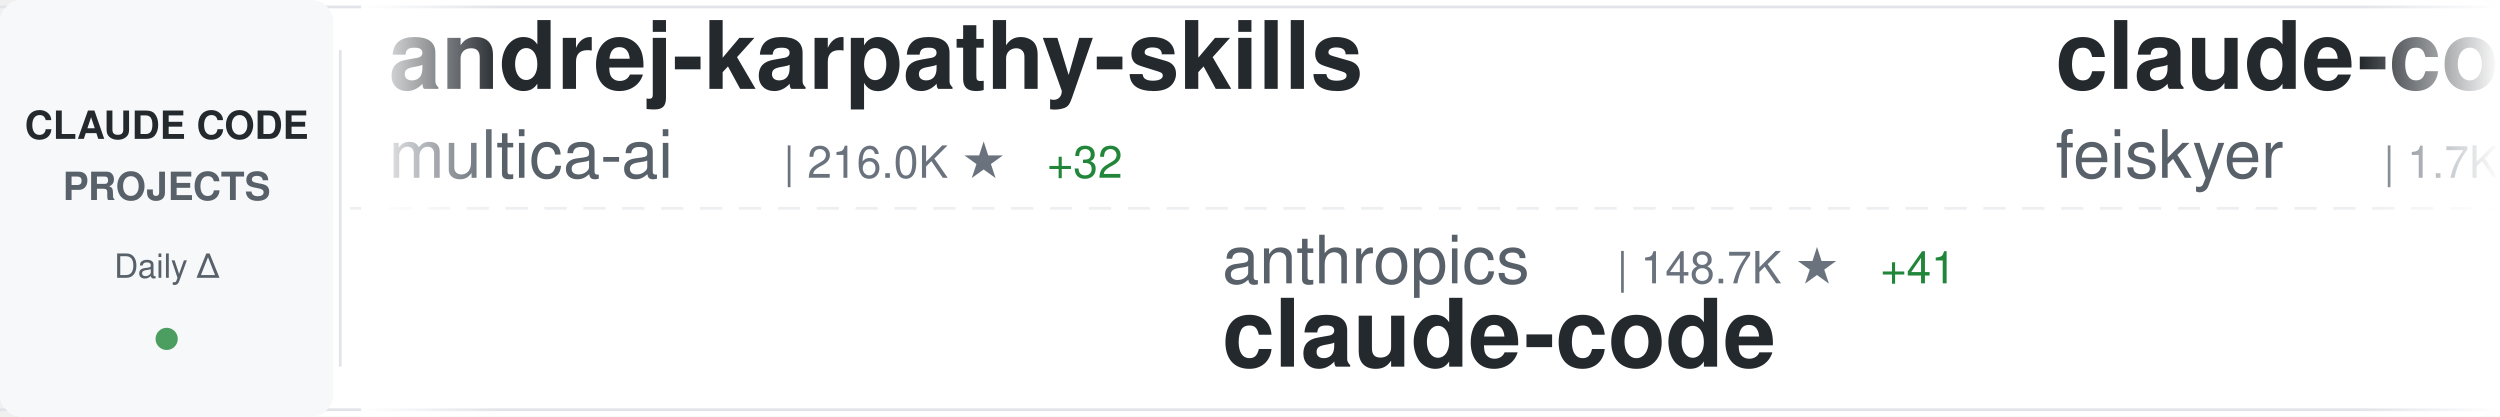
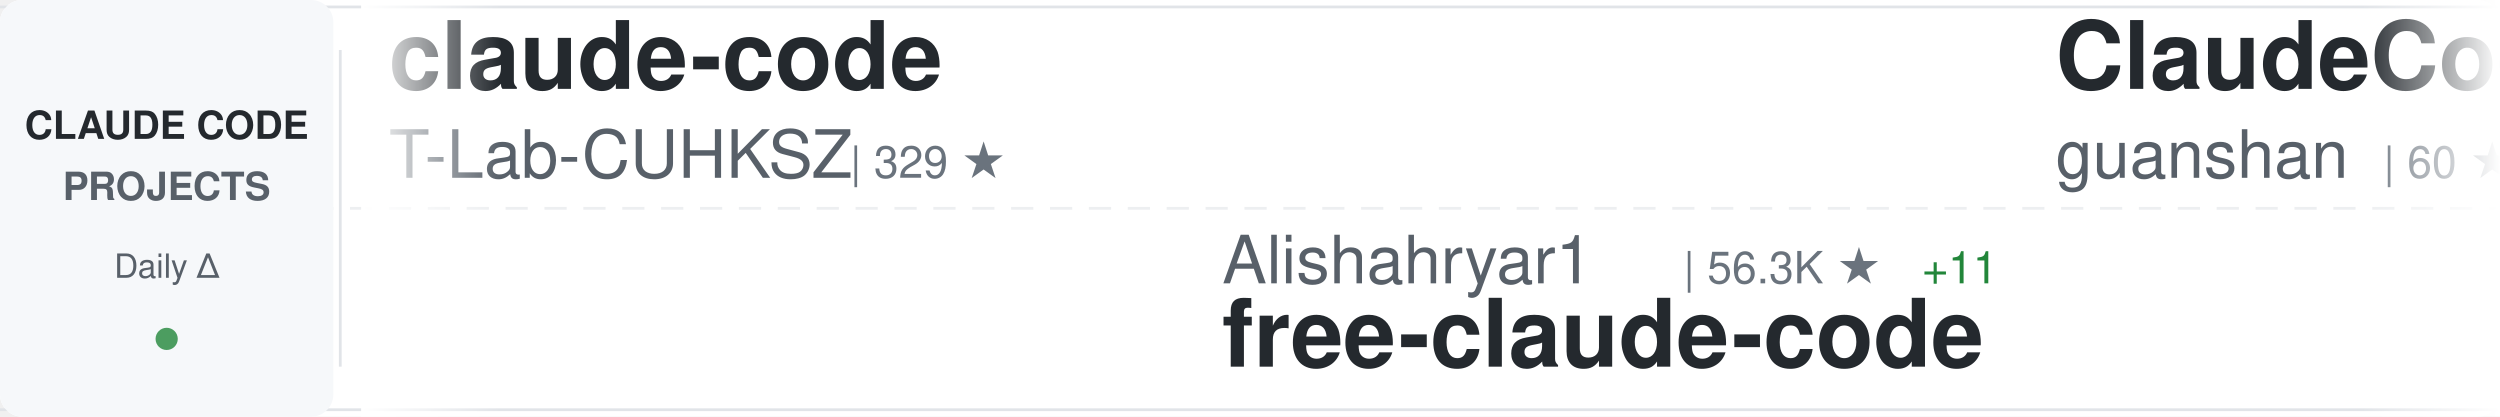
<svg xmlns="http://www.w3.org/2000/svg" width="900" height="150">
  <defs>
    <linearGradient id="awesomeLeftFade" x1="0%" y1="0%" x2="100%" y2="0%">
      <stop offset="0%" style="stop-color:#ffffff;stop-opacity:1" />
      <stop offset="100%" style="stop-color:#ffffff;stop-opacity:0" />
    </linearGradient>
    <linearGradient id="awesomeRightFade" x1="0%" y1="0%" x2="100%" y2="0%">
      <stop offset="0%" style="stop-color:#ffffff;stop-opacity:0" />
      <stop offset="100%" style="stop-color:#ffffff;stop-opacity:1" />
    </linearGradient>
  </defs>
  <rect width="900" height="150" fill="#ffffff" rx="8" />
  <rect x="0" y="2" width="900" height="1" fill="#e1e4e8" />
  <rect x="0" y="147" width="900" height="1" fill="#e1e4e8" />
  <line x1="0" y1="75" x2="900" y2="75" stroke="#e1e4e8" stroke-width="1" stroke-dasharray="8 6" opacity="0.6" />
  <rect x="0" y="0" width="120" height="150" fill="#f6f8fa" rx="8" />
  <text x="60" y="50" font-family="-apple-system, BlinkMacSystemFont, 'Segoe UI', Helvetica, Arial, sans-serif" font-size="14" font-weight="600" fill="#24292e" text-anchor="middle">CLAUDE CODE</text>
  <text x="60" y="72" font-family="-apple-system, BlinkMacSystemFont, 'Segoe UI', Helvetica, Arial, sans-serif" font-size="14" font-weight="600" fill="#586069" text-anchor="middle">PROJECTS</text>
  <text x="60" y="100" font-family="-apple-system, BlinkMacSystemFont, 'Segoe UI', Helvetica, Arial, sans-serif" font-size="12" font-weight="500" fill="#586069" text-anchor="middle">Daily Δ</text>
  <circle cx="60" cy="122" r="4" fill="#22863a" opacity="0.8" />
  <rect x="122" y="18" width="1" height="114" fill="#e1e4e8" />
  <clipPath id="awesomeTickerClip">
    <rect x="130" y="0" width="770" height="150" />
  </clipPath>
  <g clip-path="url(#awesomeTickerClip)">
    <g id="awesomeTickerItems">
      <animateTransform attributeName="transform" attributeType="XML" type="translate" from="0 0" to="-3000 0" dur="54s" repeatCount="indefinite" />
      <g transform="translate(0, 0)">
-         <text x="140" y="32" font-family="-apple-system, BlinkMacSystemFont, 'Segoe UI', Helvetica, Arial, sans-serif" font-size="34" font-weight="600" fill="#24292e">andrej-karpathy-skills</text>
-         <text x="140" y="64" font-family="-apple-system, BlinkMacSystemFont, 'Segoe UI', Helvetica, Arial, sans-serif" font-size="24" font-weight="400" fill="#586069">multica-ai</text>
-         <text x="282" y="64" font-family="-apple-system, BlinkMacSystemFont, 'Segoe UI', Helvetica, Arial, sans-serif" font-size="16" font-weight="500" fill="#6a737d">| 216.0K ★</text>
-         <text x="377" y="64" font-family="-apple-system, BlinkMacSystemFont, 'Segoe UI', Helvetica, Arial, sans-serif" font-size="16" font-weight="500" fill="#22863a"> +32</text>
+         <text x="140" y="32" font-family="-apple-system, BlinkMacSystemFont, 'Segoe UI', Helvetica, Arial, sans-serif" font-size="34" font-weight="600" fill="#24292e">claude-code</text>
+         <text x="140" y="64" font-family="-apple-system, BlinkMacSystemFont, 'Segoe UI', Helvetica, Arial, sans-serif" font-size="24" font-weight="400" fill="#586069">T-Lab-CUHKSZ</text>
+         <text x="306" y="64" font-family="-apple-system, BlinkMacSystemFont, 'Segoe UI', Helvetica, Arial, sans-serif" font-size="16" font-weight="500" fill="#6a737d">| 329 ★</text>
      </g>
      <g transform="translate(300, 0)">
-         <text x="140" y="102" font-family="-apple-system, BlinkMacSystemFont, 'Segoe UI', Helvetica, Arial, sans-serif" font-size="24" font-weight="400" fill="#586069">anthropics</text>
-         <text x="282" y="102" font-family="-apple-system, BlinkMacSystemFont, 'Segoe UI', Helvetica, Arial, sans-serif" font-size="16" font-weight="500" fill="#6a737d">| 148.7K ★</text>
-         <text x="377" y="102" font-family="-apple-system, BlinkMacSystemFont, 'Segoe UI', Helvetica, Arial, sans-serif" font-size="16" font-weight="500" fill="#22863a"> +41</text>
+         <text x="140" y="102" font-family="-apple-system, BlinkMacSystemFont, 'Segoe UI', Helvetica, Arial, sans-serif" font-size="24" font-weight="400" fill="#586069">Alishahryar1</text>
+         <text x="306" y="102" font-family="-apple-system, BlinkMacSystemFont, 'Segoe UI', Helvetica, Arial, sans-serif" font-size="16" font-weight="500" fill="#6a737d">| 56.3K ★</text>
+         <text x="392" y="102" font-family="-apple-system, BlinkMacSystemFont, 'Segoe UI', Helvetica, Arial, sans-serif" font-size="16" font-weight="500" fill="#22863a"> +11</text>
+         <text x="140" y="132" font-family="-apple-system, BlinkMacSystemFont, 'Segoe UI', Helvetica, Arial, sans-serif" font-size="34" font-weight="600" fill="#24292e">free-claude-code</text>
+       </g>
+       <g transform="translate(600, 0)">
+         <text x="140" y="32" font-family="-apple-system, BlinkMacSystemFont, 'Segoe UI', Helvetica, Arial, sans-serif" font-size="34" font-weight="600" fill="#24292e">ClaudeCode</text>
+         <text x="140" y="64" font-family="-apple-system, BlinkMacSystemFont, 'Segoe UI', Helvetica, Arial, sans-serif" font-size="24" font-weight="400" fill="#586069">guanshan</text>
+         <text x="258" y="64" font-family="-apple-system, BlinkMacSystemFont, 'Segoe UI', Helvetica, Arial, sans-serif" font-size="16" font-weight="500" fill="#6a737d">| 60 ★</text>
+       </g>
+       <g transform="translate(900, 0)">
+         <text x="140" y="102" font-family="-apple-system, BlinkMacSystemFont, 'Segoe UI', Helvetica, Arial, sans-serif" font-size="24" font-weight="400" fill="#586069">shareAI-lab</text>
+         <text x="294" y="102" font-family="-apple-system, BlinkMacSystemFont, 'Segoe UI', Helvetica, Arial, sans-serif" font-size="16" font-weight="500" fill="#6a737d">| 77.8K ★</text>
+         <text x="380" y="102" font-family="-apple-system, BlinkMacSystemFont, 'Segoe UI', Helvetica, Arial, sans-serif" font-size="16" font-weight="500" fill="#22863a"> +3</text>
+         <text x="140" y="132" font-family="-apple-system, BlinkMacSystemFont, 'Segoe UI', Helvetica, Arial, sans-serif" font-size="34" font-weight="600" fill="#24292e">learn-claude-code</text>
+       </g>
+       <g transform="translate(1200, 0)">
+         <text x="140" y="32" font-family="-apple-system, BlinkMacSystemFont, 'Segoe UI', Helvetica, Arial, sans-serif" font-size="34" font-weight="600" fill="#24292e">claude-code-best-practic...</text>
+         <text x="140" y="64" font-family="-apple-system, BlinkMacSystemFont, 'Segoe UI', Helvetica, Arial, sans-serif" font-size="24" font-weight="400" fill="#586069">shanraisshan</text>
+         <text x="306" y="64" font-family="-apple-system, BlinkMacSystemFont, 'Segoe UI', Helvetica, Arial, sans-serif" font-size="16" font-weight="500" fill="#6a737d">| 66.8K ★</text>
+         <text x="392" y="64" font-family="-apple-system, BlinkMacSystemFont, 'Segoe UI', Helvetica, Arial, sans-serif" font-size="16" font-weight="500" fill="#22863a"> +13</text>
+       </g>
+       <g transform="translate(1500, 0)">
+         <text x="140" y="102" font-family="-apple-system, BlinkMacSystemFont, 'Segoe UI', Helvetica, Arial, sans-serif" font-size="24" font-weight="400" fill="#586069">alejandrobalderas</text>
+         <text x="366" y="102" font-family="-apple-system, BlinkMacSystemFont, 'Segoe UI', Helvetica, Arial, sans-serif" font-size="16" font-weight="500" fill="#6a737d">| 3.0K ★</text>
+         <text x="140" y="132" font-family="-apple-system, BlinkMacSystemFont, 'Segoe UI', Helvetica, Arial, sans-serif" font-size="34" font-weight="600" fill="#24292e">claude-code-from-source</text>
+       </g>
+       <g transform="translate(1800, 0)">
+         <text x="140" y="32" font-family="-apple-system, BlinkMacSystemFont, 'Segoe UI', Helvetica, Arial, sans-serif" font-size="34" font-weight="600" fill="#24292e">Claude-Code</text>
+         <text x="140" y="64" font-family="-apple-system, BlinkMacSystemFont, 'Segoe UI', Helvetica, Arial, sans-serif" font-size="24" font-weight="400" fill="#586069">KPR111</text>
+         <text x="234" y="64" font-family="-apple-system, BlinkMacSystemFont, 'Segoe UI', Helvetica, Arial, sans-serif" font-size="16" font-weight="500" fill="#6a737d">| 18 ★</text>
+       </g>
+       <g transform="translate(2100, 0)">
+         <text x="140" y="102" font-family="-apple-system, BlinkMacSystemFont, 'Segoe UI', Helvetica, Arial, sans-serif" font-size="24" font-weight="400" fill="#586069">RishabhK103</text>
+         <text x="294" y="102" font-family="-apple-system, BlinkMacSystemFont, 'Segoe UI', Helvetica, Arial, sans-serif" font-size="16" font-weight="500" fill="#6a737d">| 107 ★</text>
+         <text x="362" y="102" font-family="-apple-system, BlinkMacSystemFont, 'Segoe UI', Helvetica, Arial, sans-serif" font-size="16" font-weight="500" fill="#22863a"> +1</text>
        <text x="140" y="132" font-family="-apple-system, BlinkMacSystemFont, 'Segoe UI', Helvetica, Arial, sans-serif" font-size="34" font-weight="600" fill="#24292e">claude-code</text>
      </g>
-       <g transform="translate(600, 0)">
-         <text x="140" y="32" font-family="-apple-system, BlinkMacSystemFont, 'Segoe UI', Helvetica, Arial, sans-serif" font-size="34" font-weight="600" fill="#24292e">claude-code-settings</text>
-         <text x="140" y="64" font-family="-apple-system, BlinkMacSystemFont, 'Segoe UI', Helvetica, Arial, sans-serif" font-size="24" font-weight="400" fill="#586069">feiskyer</text>
-         <text x="258" y="64" font-family="-apple-system, BlinkMacSystemFont, 'Segoe UI', Helvetica, Arial, sans-serif" font-size="16" font-weight="500" fill="#6a737d">| 1.7K ★</text>
-       </g>
-       <g transform="translate(900, 0)">
-         <text x="140" y="102" font-family="-apple-system, BlinkMacSystemFont, 'Segoe UI', Helvetica, Arial, sans-serif" font-size="24" font-weight="400" fill="#586069">ChinaSiro</text>
-         <text x="270" y="102" font-family="-apple-system, BlinkMacSystemFont, 'Segoe UI', Helvetica, Arial, sans-serif" font-size="16" font-weight="500" fill="#6a737d">| 9.7K ★</text>
-         <text x="347" y="102" font-family="-apple-system, BlinkMacSystemFont, 'Segoe UI', Helvetica, Arial, sans-serif" font-size="16" font-weight="500" fill="#22863a"> +1</text>
-         <text x="140" y="132" font-family="-apple-system, BlinkMacSystemFont, 'Segoe UI', Helvetica, Arial, sans-serif" font-size="34" font-weight="600" fill="#24292e">claude-code-sourcemap</text>
-       </g>
-       <g transform="translate(1200, 0)">
-         <text x="140" y="32" font-family="-apple-system, BlinkMacSystemFont, 'Segoe UI', Helvetica, Arial, sans-serif" font-size="34" font-weight="600" fill="#24292e">claude-code</text>
-         <text x="140" y="64" font-family="-apple-system, BlinkMacSystemFont, 'Segoe UI', Helvetica, Arial, sans-serif" font-size="24" font-weight="400" fill="#586069">alex000kim</text>
-         <text x="282" y="64" font-family="-apple-system, BlinkMacSystemFont, 'Segoe UI', Helvetica, Arial, sans-serif" font-size="16" font-weight="500" fill="#6a737d">| 235 ★</text>
-       </g>
-       <g transform="translate(1500, 0)">
-         <text x="140" y="102" font-family="-apple-system, BlinkMacSystemFont, 'Segoe UI', Helvetica, Arial, sans-serif" font-size="24" font-weight="400" fill="#586069">rohitg00</text>
-         <text x="258" y="102" font-family="-apple-system, BlinkMacSystemFont, 'Segoe UI', Helvetica, Arial, sans-serif" font-size="16" font-weight="500" fill="#6a737d">| 2.7K ★</text>
-         <text x="335" y="102" font-family="-apple-system, BlinkMacSystemFont, 'Segoe UI', Helvetica, Arial, sans-serif" font-size="16" font-weight="500" fill="#cb2431"> -1</text>
-         <text x="140" y="132" font-family="-apple-system, BlinkMacSystemFont, 'Segoe UI', Helvetica, Arial, sans-serif" font-size="34" font-weight="600" fill="#24292e">awesome-claude-code-tool...</text>
-       </g>
-       <g transform="translate(1800, 0)">
-         <text x="140" y="32" font-family="-apple-system, BlinkMacSystemFont, 'Segoe UI', Helvetica, Arial, sans-serif" font-size="34" font-weight="600" fill="#24292e">collection-claude-code-s...</text>
-         <text x="140" y="64" font-family="-apple-system, BlinkMacSystemFont, 'Segoe UI', Helvetica, Arial, sans-serif" font-size="24" font-weight="400" fill="#586069">chauncygu</text>
-         <text x="270" y="64" font-family="-apple-system, BlinkMacSystemFont, 'Segoe UI', Helvetica, Arial, sans-serif" font-size="16" font-weight="500" fill="#6a737d">| 2.8K ★</text>
-       </g>
-       <g transform="translate(2100, 0)">
-         <text x="140" y="102" font-family="-apple-system, BlinkMacSystemFont, 'Segoe UI', Helvetica, Arial, sans-serif" font-size="24" font-weight="400" fill="#586069">LING71671</text>
-         <text x="270" y="102" font-family="-apple-system, BlinkMacSystemFont, 'Segoe UI', Helvetica, Arial, sans-serif" font-size="16" font-weight="500" fill="#6a737d">| 959 ★</text>
-         <text x="140" y="132" font-family="-apple-system, BlinkMacSystemFont, 'Segoe UI', Helvetica, Arial, sans-serif" font-size="34" font-weight="600" fill="#24292e">Open-ClaudeCode</text>
-       </g>
      <g transform="translate(2400, 0)">
-         <text x="140" y="32" font-family="-apple-system, BlinkMacSystemFont, 'Segoe UI', Helvetica, Arial, sans-serif" font-size="34" font-weight="600" fill="#24292e">claude-code-rust</text>
-         <text x="140" y="64" font-family="-apple-system, BlinkMacSystemFont, 'Segoe UI', Helvetica, Arial, sans-serif" font-size="24" font-weight="400" fill="#586069">lorryjovens-hub</text>
-         <text x="342" y="64" font-family="-apple-system, BlinkMacSystemFont, 'Segoe UI', Helvetica, Arial, sans-serif" font-size="16" font-weight="500" fill="#6a737d">| 1.7K ★</text>
+         <text x="140" y="32" font-family="-apple-system, BlinkMacSystemFont, 'Segoe UI', Helvetica, Arial, sans-serif" font-size="34" font-weight="600" fill="#24292e">ECC</text>
+         <text x="140" y="64" font-family="-apple-system, BlinkMacSystemFont, 'Segoe UI', Helvetica, Arial, sans-serif" font-size="24" font-weight="400" fill="#586069">affaan-m</text>
+         <text x="258" y="64" font-family="-apple-system, BlinkMacSystemFont, 'Segoe UI', Helvetica, Arial, sans-serif" font-size="16" font-weight="500" fill="#6a737d">| 270.2K ★</text>
+         <text x="353" y="64" font-family="-apple-system, BlinkMacSystemFont, 'Segoe UI', Helvetica, Arial, sans-serif" font-size="16" font-weight="500" fill="#22863a"> +93</text>
      </g>
      <g transform="translate(2700, 0)">
-         <text x="140" y="102" font-family="-apple-system, BlinkMacSystemFont, 'Segoe UI', Helvetica, Arial, sans-serif" font-size="24" font-weight="400" fill="#586069">krusemediallc</text>
-         <text x="318" y="102" font-family="-apple-system, BlinkMacSystemFont, 'Segoe UI', Helvetica, Arial, sans-serif" font-size="16" font-weight="500" fill="#6a737d">| 1.6K ★</text>
-         <text x="395" y="102" font-family="-apple-system, BlinkMacSystemFont, 'Segoe UI', Helvetica, Arial, sans-serif" font-size="16" font-weight="500" fill="#22863a"> +3</text>
-         <text x="140" y="132" font-family="-apple-system, BlinkMacSystemFont, 'Segoe UI', Helvetica, Arial, sans-serif" font-size="34" font-weight="600" fill="#24292e">arcads-claude-code</text>
+         <text x="140" y="102" font-family="-apple-system, BlinkMacSystemFont, 'Segoe UI', Helvetica, Arial, sans-serif" font-size="24" font-weight="400" fill="#586069">ochamber</text>
+         <text x="258" y="102" font-family="-apple-system, BlinkMacSystemFont, 'Segoe UI', Helvetica, Arial, sans-serif" font-size="16" font-weight="500" fill="#6a737d">| 5 ★</text>
+         <text x="140" y="132" font-family="-apple-system, BlinkMacSystemFont, 'Segoe UI', Helvetica, Arial, sans-serif" font-size="34" font-weight="600" fill="#24292e">claude-code</text>
      </g>
      <g transform="translate(3000, 0)">
-         <text x="140" y="32" font-family="-apple-system, BlinkMacSystemFont, 'Segoe UI', Helvetica, Arial, sans-serif" font-size="34" font-weight="600" fill="#24292e">andrej-karpathy-skills</text>
-         <text x="140" y="64" font-family="-apple-system, BlinkMacSystemFont, 'Segoe UI', Helvetica, Arial, sans-serif" font-size="24" font-weight="400" fill="#586069">multica-ai</text>
-         <text x="282" y="64" font-family="-apple-system, BlinkMacSystemFont, 'Segoe UI', Helvetica, Arial, sans-serif" font-size="16" font-weight="500" fill="#6a737d">| 216.0K ★</text>
-         <text x="377" y="64" font-family="-apple-system, BlinkMacSystemFont, 'Segoe UI', Helvetica, Arial, sans-serif" font-size="16" font-weight="500" fill="#22863a"> +32</text>
+         <text x="140" y="32" font-family="-apple-system, BlinkMacSystemFont, 'Segoe UI', Helvetica, Arial, sans-serif" font-size="34" font-weight="600" fill="#24292e">claude-code</text>
+         <text x="140" y="64" font-family="-apple-system, BlinkMacSystemFont, 'Segoe UI', Helvetica, Arial, sans-serif" font-size="24" font-weight="400" fill="#586069">T-Lab-CUHKSZ</text>
+         <text x="306" y="64" font-family="-apple-system, BlinkMacSystemFont, 'Segoe UI', Helvetica, Arial, sans-serif" font-size="16" font-weight="500" fill="#6a737d">| 329 ★</text>
      </g>
      <g transform="translate(3300, 0)">
-         <text x="140" y="102" font-family="-apple-system, BlinkMacSystemFont, 'Segoe UI', Helvetica, Arial, sans-serif" font-size="24" font-weight="400" fill="#586069">anthropics</text>
-         <text x="282" y="102" font-family="-apple-system, BlinkMacSystemFont, 'Segoe UI', Helvetica, Arial, sans-serif" font-size="16" font-weight="500" fill="#6a737d">| 148.7K ★</text>
-         <text x="377" y="102" font-family="-apple-system, BlinkMacSystemFont, 'Segoe UI', Helvetica, Arial, sans-serif" font-size="16" font-weight="500" fill="#22863a"> +41</text>
-         <text x="140" y="132" font-family="-apple-system, BlinkMacSystemFont, 'Segoe UI', Helvetica, Arial, sans-serif" font-size="34" font-weight="600" fill="#24292e">claude-code</text>
+         <text x="140" y="102" font-family="-apple-system, BlinkMacSystemFont, 'Segoe UI', Helvetica, Arial, sans-serif" font-size="24" font-weight="400" fill="#586069">Alishahryar1</text>
+         <text x="306" y="102" font-family="-apple-system, BlinkMacSystemFont, 'Segoe UI', Helvetica, Arial, sans-serif" font-size="16" font-weight="500" fill="#6a737d">| 56.3K ★</text>
+         <text x="392" y="102" font-family="-apple-system, BlinkMacSystemFont, 'Segoe UI', Helvetica, Arial, sans-serif" font-size="16" font-weight="500" fill="#22863a"> +11</text>
+         <text x="140" y="132" font-family="-apple-system, BlinkMacSystemFont, 'Segoe UI', Helvetica, Arial, sans-serif" font-size="34" font-weight="600" fill="#24292e">free-claude-code</text>
      </g>
      <g transform="translate(3600, 0)">
-         <text x="140" y="32" font-family="-apple-system, BlinkMacSystemFont, 'Segoe UI', Helvetica, Arial, sans-serif" font-size="34" font-weight="600" fill="#24292e">claude-code-settings</text>
-         <text x="140" y="64" font-family="-apple-system, BlinkMacSystemFont, 'Segoe UI', Helvetica, Arial, sans-serif" font-size="24" font-weight="400" fill="#586069">feiskyer</text>
-         <text x="258" y="64" font-family="-apple-system, BlinkMacSystemFont, 'Segoe UI', Helvetica, Arial, sans-serif" font-size="16" font-weight="500" fill="#6a737d">| 1.7K ★</text>
+         <text x="140" y="32" font-family="-apple-system, BlinkMacSystemFont, 'Segoe UI', Helvetica, Arial, sans-serif" font-size="34" font-weight="600" fill="#24292e">ClaudeCode</text>
+         <text x="140" y="64" font-family="-apple-system, BlinkMacSystemFont, 'Segoe UI', Helvetica, Arial, sans-serif" font-size="24" font-weight="400" fill="#586069">guanshan</text>
+         <text x="258" y="64" font-family="-apple-system, BlinkMacSystemFont, 'Segoe UI', Helvetica, Arial, sans-serif" font-size="16" font-weight="500" fill="#6a737d">| 60 ★</text>
      </g>
      <g transform="translate(3900, 0)">
-         <text x="140" y="102" font-family="-apple-system, BlinkMacSystemFont, 'Segoe UI', Helvetica, Arial, sans-serif" font-size="24" font-weight="400" fill="#586069">ChinaSiro</text>
-         <text x="270" y="102" font-family="-apple-system, BlinkMacSystemFont, 'Segoe UI', Helvetica, Arial, sans-serif" font-size="16" font-weight="500" fill="#6a737d">| 9.7K ★</text>
-         <text x="347" y="102" font-family="-apple-system, BlinkMacSystemFont, 'Segoe UI', Helvetica, Arial, sans-serif" font-size="16" font-weight="500" fill="#22863a"> +1</text>
-         <text x="140" y="132" font-family="-apple-system, BlinkMacSystemFont, 'Segoe UI', Helvetica, Arial, sans-serif" font-size="34" font-weight="600" fill="#24292e">claude-code-sourcemap</text>
+         <text x="140" y="102" font-family="-apple-system, BlinkMacSystemFont, 'Segoe UI', Helvetica, Arial, sans-serif" font-size="24" font-weight="400" fill="#586069">shareAI-lab</text>
+         <text x="294" y="102" font-family="-apple-system, BlinkMacSystemFont, 'Segoe UI', Helvetica, Arial, sans-serif" font-size="16" font-weight="500" fill="#6a737d">| 77.8K ★</text>
+         <text x="380" y="102" font-family="-apple-system, BlinkMacSystemFont, 'Segoe UI', Helvetica, Arial, sans-serif" font-size="16" font-weight="500" fill="#22863a"> +3</text>
+         <text x="140" y="132" font-family="-apple-system, BlinkMacSystemFont, 'Segoe UI', Helvetica, Arial, sans-serif" font-size="34" font-weight="600" fill="#24292e">learn-claude-code</text>
      </g>
    </g>
  </g>
  <rect x="130" y="0" width="50" height="150" fill="url(#awesomeLeftFade)" />
  <rect x="850" y="0" width="50" height="150" fill="url(#awesomeRightFade)" />
</svg>
